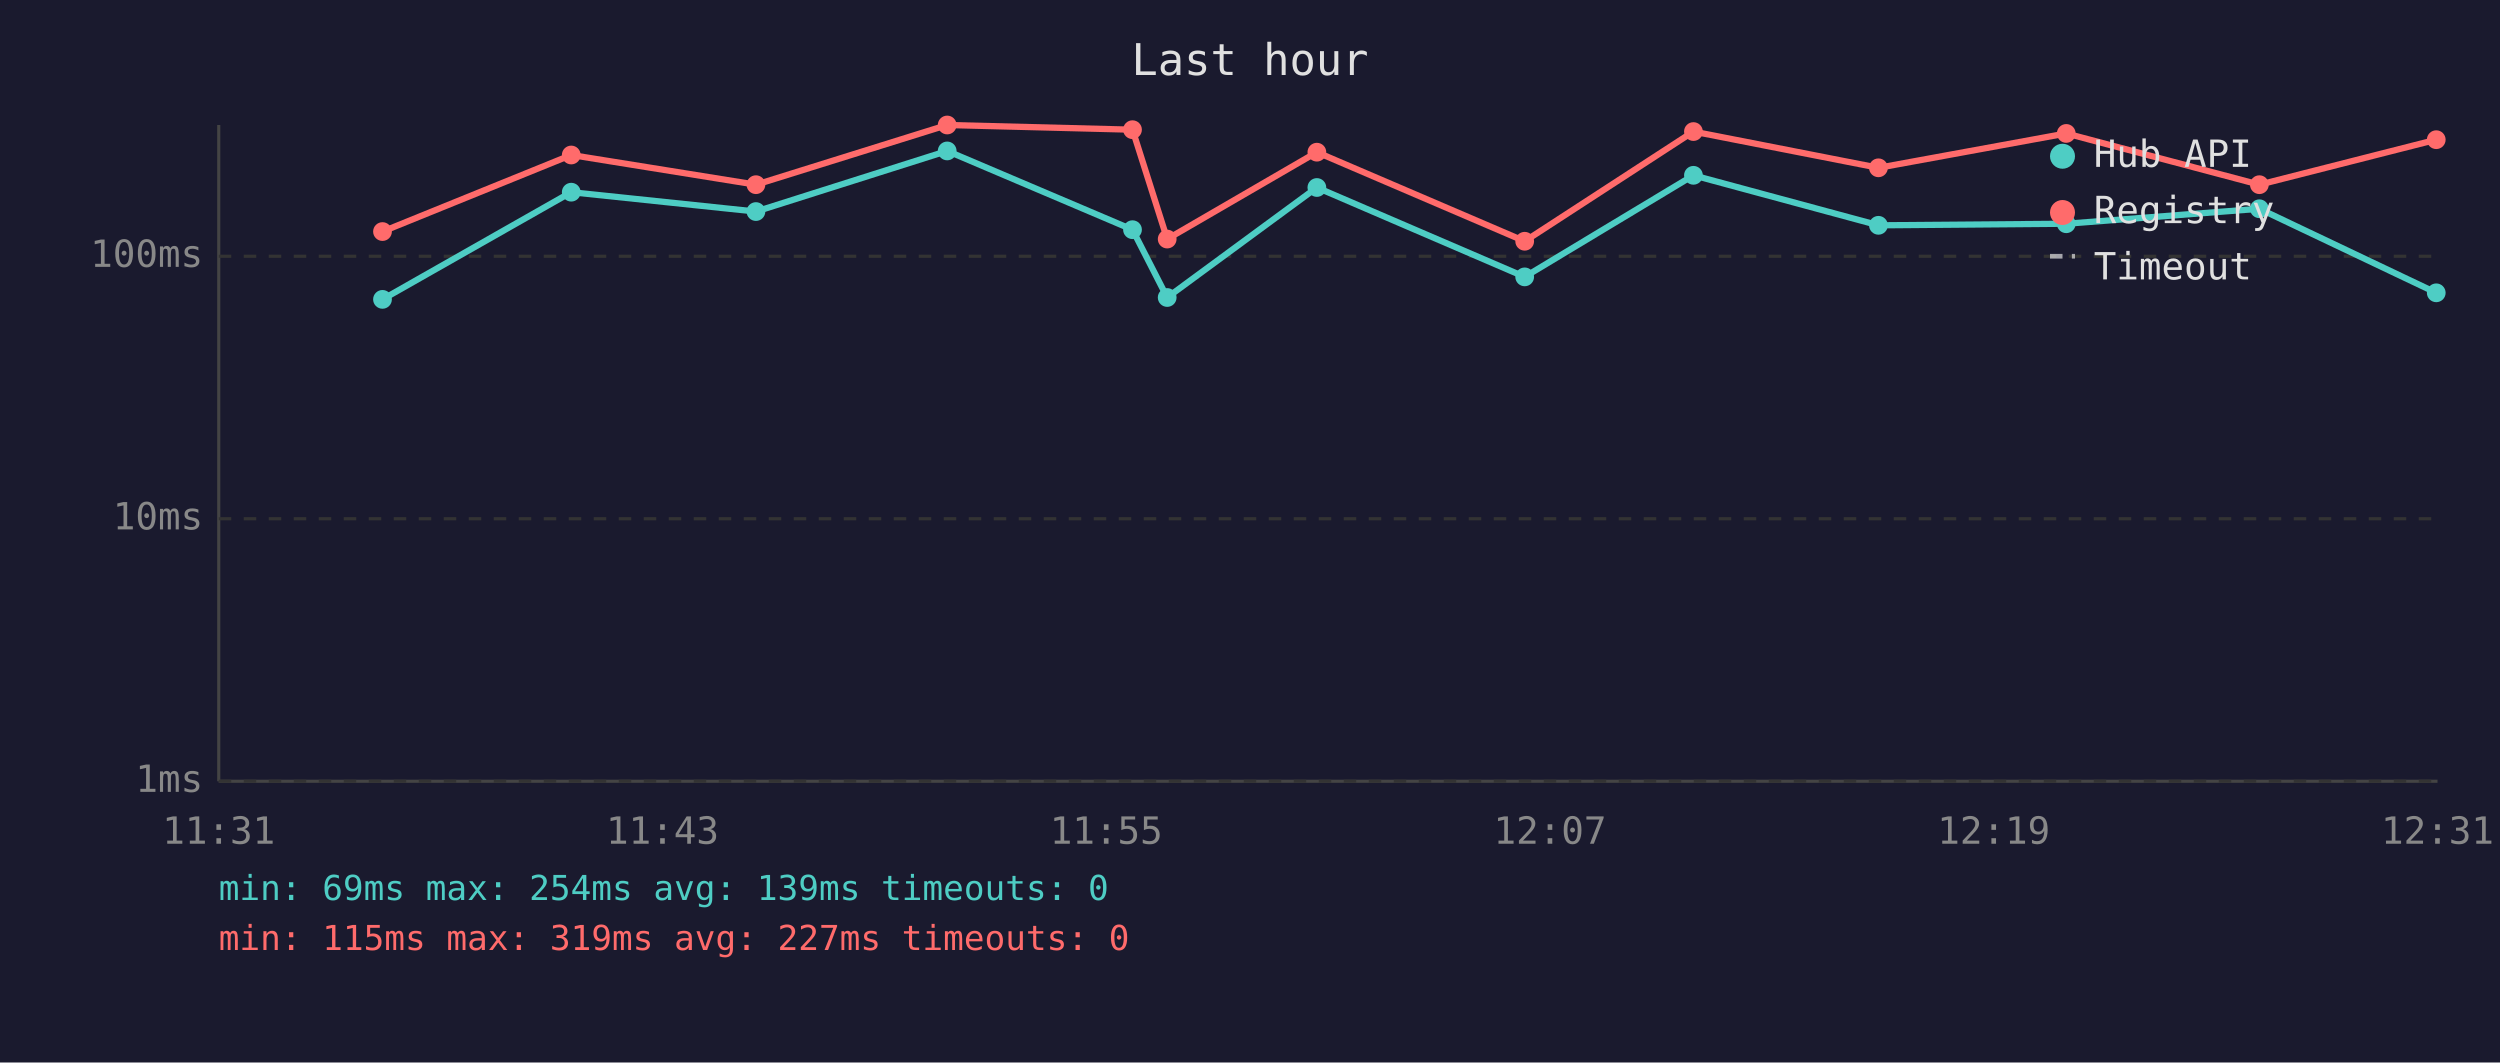
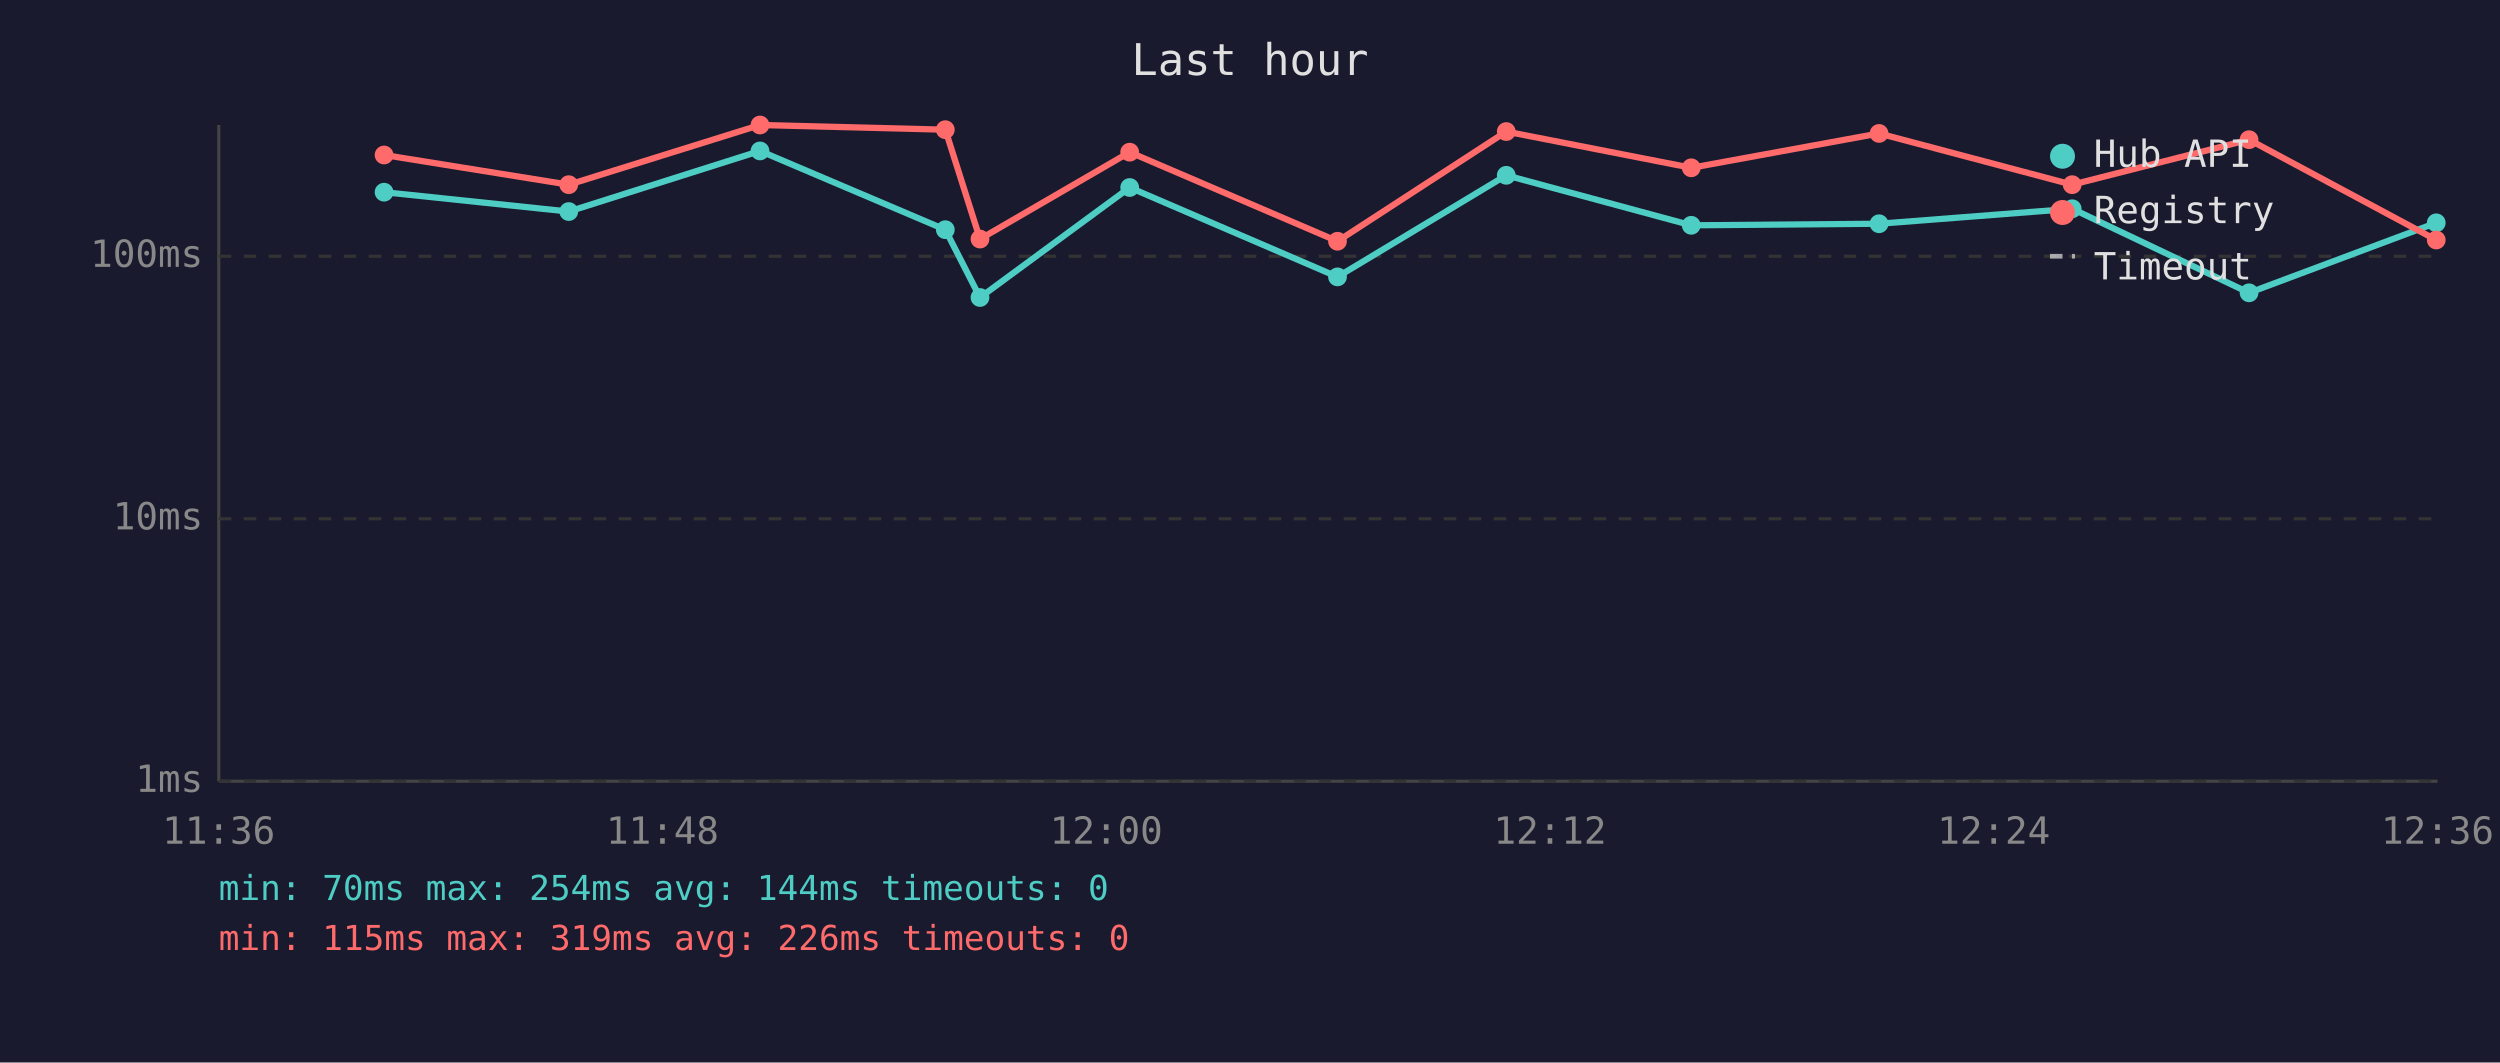
<svg xmlns="http://www.w3.org/2000/svg" viewBox="0 0 800 340" font-family="monospace" font-size="12">
  <rect width="800" height="340" fill="#1a1a2e" />
  <text x="400" y="24" fill="#e0e0e0" font-size="14" text-anchor="middle">Last hour</text>
  <line x1="70" y1="40" x2="70" y2="250" stroke="#444" stroke-width="1" />
  <line x1="70" y1="250" x2="780" y2="250" stroke="#444" stroke-width="1" />
  <line x1="70" y1="250" x2="780" y2="250" stroke="#333" stroke-width="1" stroke-dasharray="4" />
  <text x="65" y="250" fill="#888" text-anchor="end" dominant-baseline="middle">1ms</text>
  <line x1="70" y1="166" x2="780" y2="166" stroke="#333" stroke-width="1" stroke-dasharray="4" />
  <text x="65" y="166" fill="#888" text-anchor="end" dominant-baseline="middle">10ms</text>
  <line x1="70" y1="82" x2="780" y2="82" stroke="#333" stroke-width="1" stroke-dasharray="4" />
  <text x="65" y="82" fill="#888" text-anchor="end" dominant-baseline="middle">100ms</text>
-   <text x="70" y="270" fill="#888" text-anchor="middle">11:31</text>
-   <text x="212" y="270" fill="#888" text-anchor="middle">11:43</text>
-   <text x="354" y="270" fill="#888" text-anchor="middle">11:55</text>
-   <text x="496" y="270" fill="#888" text-anchor="middle">12:07</text>
-   <text x="638" y="270" fill="#888" text-anchor="middle">12:19</text>
-   <text x="780" y="270" fill="#888" text-anchor="middle">12:31</text>
-   <polyline points="122.4,95.8 182.8,61.5 241.9,67.7 303.1,48.3 362.4,73.5 373.5,95.2 421.4,60.0 487.9,88.6 541.9,56.1 601.1,72.1 661.2,71.6 723.0,66.8 779.6,93.7" fill="none" stroke="#4ecdc4" stroke-width="2" opacity="1" />
-   <circle cx="122.4" cy="95.8" r="3" fill="#4ecdc4" />
-   <circle cx="182.8" cy="61.5" r="3" fill="#4ecdc4" />
-   <circle cx="241.9" cy="67.7" r="3" fill="#4ecdc4" />
-   <circle cx="303.1" cy="48.3" r="3" fill="#4ecdc4" />
-   <circle cx="362.4" cy="73.5" r="3" fill="#4ecdc4" />
-   <circle cx="373.5" cy="95.2" r="3" fill="#4ecdc4" />
-   <circle cx="421.4" cy="60.0" r="3" fill="#4ecdc4" />
-   <circle cx="487.9" cy="88.6" r="3" fill="#4ecdc4" />
-   <circle cx="541.9" cy="56.1" r="3" fill="#4ecdc4" />
-   <circle cx="601.1" cy="72.1" r="3" fill="#4ecdc4" />
-   <circle cx="661.2" cy="71.6" r="3" fill="#4ecdc4" />
-   <circle cx="723.0" cy="66.8" r="3" fill="#4ecdc4" />
-   <circle cx="779.6" cy="93.7" r="3" fill="#4ecdc4" />
-   <polyline points="122.4,74.1 182.8,49.6 241.9,59.1 303.1,40.0 362.4,41.5 373.5,76.5 421.4,48.7 487.9,77.2 541.9,42.1 601.1,53.7 661.2,42.7 723.0,59.1 779.6,44.7" fill="none" stroke="#ff6b6b" stroke-width="2" opacity="1" />
-   <circle cx="122.4" cy="74.1" r="3" fill="#ff6b6b" />
-   <circle cx="182.8" cy="49.6" r="3" fill="#ff6b6b" />
-   <circle cx="241.9" cy="59.1" r="3" fill="#ff6b6b" />
-   <circle cx="303.1" cy="40.0" r="3" fill="#ff6b6b" />
-   <circle cx="362.4" cy="41.5" r="3" fill="#ff6b6b" />
-   <circle cx="373.5" cy="76.5" r="3" fill="#ff6b6b" />
-   <circle cx="421.4" cy="48.7" r="3" fill="#ff6b6b" />
-   <circle cx="487.9" cy="77.2" r="3" fill="#ff6b6b" />
-   <circle cx="541.9" cy="42.1" r="3" fill="#ff6b6b" />
-   <circle cx="601.1" cy="53.7" r="3" fill="#ff6b6b" />
-   <circle cx="661.2" cy="42.7" r="3" fill="#ff6b6b" />
-   <circle cx="723.0" cy="59.1" r="3" fill="#ff6b6b" />
-   <circle cx="779.6" cy="44.7" r="3" fill="#ff6b6b" />
+   <text x="70" y="270" fill="#888" text-anchor="middle">11:36</text>
+   <text x="212" y="270" fill="#888" text-anchor="middle">11:48</text>
+   <text x="354" y="270" fill="#888" text-anchor="middle">12:00</text>
+   <text x="496" y="270" fill="#888" text-anchor="middle">12:12</text>
+   <text x="638" y="270" fill="#888" text-anchor="middle">12:24</text>
+   <text x="780" y="270" fill="#888" text-anchor="middle">12:36</text>
+   <polyline points="122.9,61.5 182.0,67.7 243.2,48.3 302.5,73.5 313.6,95.2 361.5,60.0 428.0,88.6 482.0,56.1 541.2,72.1 601.3,71.6 663.1,66.8 719.7,93.7 779.6,71.3" fill="none" stroke="#4ecdc4" stroke-width="2" opacity="1" />
+   <circle cx="122.9" cy="61.5" r="3" fill="#4ecdc4" />
+   <circle cx="182.0" cy="67.7" r="3" fill="#4ecdc4" />
+   <circle cx="243.2" cy="48.3" r="3" fill="#4ecdc4" />
+   <circle cx="302.5" cy="73.5" r="3" fill="#4ecdc4" />
+   <circle cx="313.6" cy="95.2" r="3" fill="#4ecdc4" />
+   <circle cx="361.5" cy="60.0" r="3" fill="#4ecdc4" />
+   <circle cx="428.0" cy="88.6" r="3" fill="#4ecdc4" />
+   <circle cx="482.0" cy="56.1" r="3" fill="#4ecdc4" />
+   <circle cx="541.2" cy="72.1" r="3" fill="#4ecdc4" />
+   <circle cx="601.3" cy="71.6" r="3" fill="#4ecdc4" />
+   <circle cx="663.1" cy="66.8" r="3" fill="#4ecdc4" />
+   <circle cx="719.7" cy="93.7" r="3" fill="#4ecdc4" />
+   <circle cx="779.6" cy="71.3" r="3" fill="#4ecdc4" />
+   <polyline points="122.9,49.6 182.0,59.1 243.2,40.0 302.5,41.5 313.6,76.5 361.5,48.7 428.0,77.2 482.0,42.1 541.2,53.7 601.3,42.7 663.1,59.1 719.7,44.7 779.6,76.8" fill="none" stroke="#ff6b6b" stroke-width="2" opacity="1" />
+   <circle cx="122.9" cy="49.6" r="3" fill="#ff6b6b" />
+   <circle cx="182.0" cy="59.1" r="3" fill="#ff6b6b" />
+   <circle cx="243.2" cy="40.0" r="3" fill="#ff6b6b" />
+   <circle cx="302.5" cy="41.5" r="3" fill="#ff6b6b" />
+   <circle cx="313.6" cy="76.5" r="3" fill="#ff6b6b" />
+   <circle cx="361.5" cy="48.7" r="3" fill="#ff6b6b" />
+   <circle cx="428.0" cy="77.2" r="3" fill="#ff6b6b" />
+   <circle cx="482.0" cy="42.1" r="3" fill="#ff6b6b" />
+   <circle cx="541.2" cy="53.7" r="3" fill="#ff6b6b" />
+   <circle cx="601.3" cy="42.7" r="3" fill="#ff6b6b" />
+   <circle cx="663.1" cy="59.1" r="3" fill="#ff6b6b" />
+   <circle cx="719.7" cy="44.7" r="3" fill="#ff6b6b" />
+   <circle cx="779.6" cy="76.8" r="3" fill="#ff6b6b" />
  <circle cx="660" cy="50" r="4" fill="#4ecdc4" />
  <text x="670" y="50" fill="#e0e0e0" dominant-baseline="middle">Hub API</text>
  <circle cx="660" cy="68" r="4" fill="#ff6b6b" />
  <text x="670" y="68" fill="#e0e0e0" dominant-baseline="middle">Registry</text>
  <line x1="656" y1="82" x2="664" y2="82" stroke="#e0e0e0" stroke-width="1.5" stroke-dasharray="4,3" opacity="0.7" />
  <text x="670" y="86" fill="#e0e0e0" dominant-baseline="middle">Timeout</text>
-   <text x="70" y="288" fill="#4ecdc4" font-size="11">min: 69ms  max: 254ms  avg: 139ms  timeouts: 0</text>
-   <text x="70" y="304" fill="#ff6b6b" font-size="11">min: 115ms  max: 319ms  avg: 227ms  timeouts: 0</text>
+   <text x="70" y="288" fill="#4ecdc4" font-size="11">min: 70ms  max: 254ms  avg: 144ms  timeouts: 0</text>
+   <text x="70" y="304" fill="#ff6b6b" font-size="11">min: 115ms  max: 319ms  avg: 226ms  timeouts: 0</text>
</svg>
